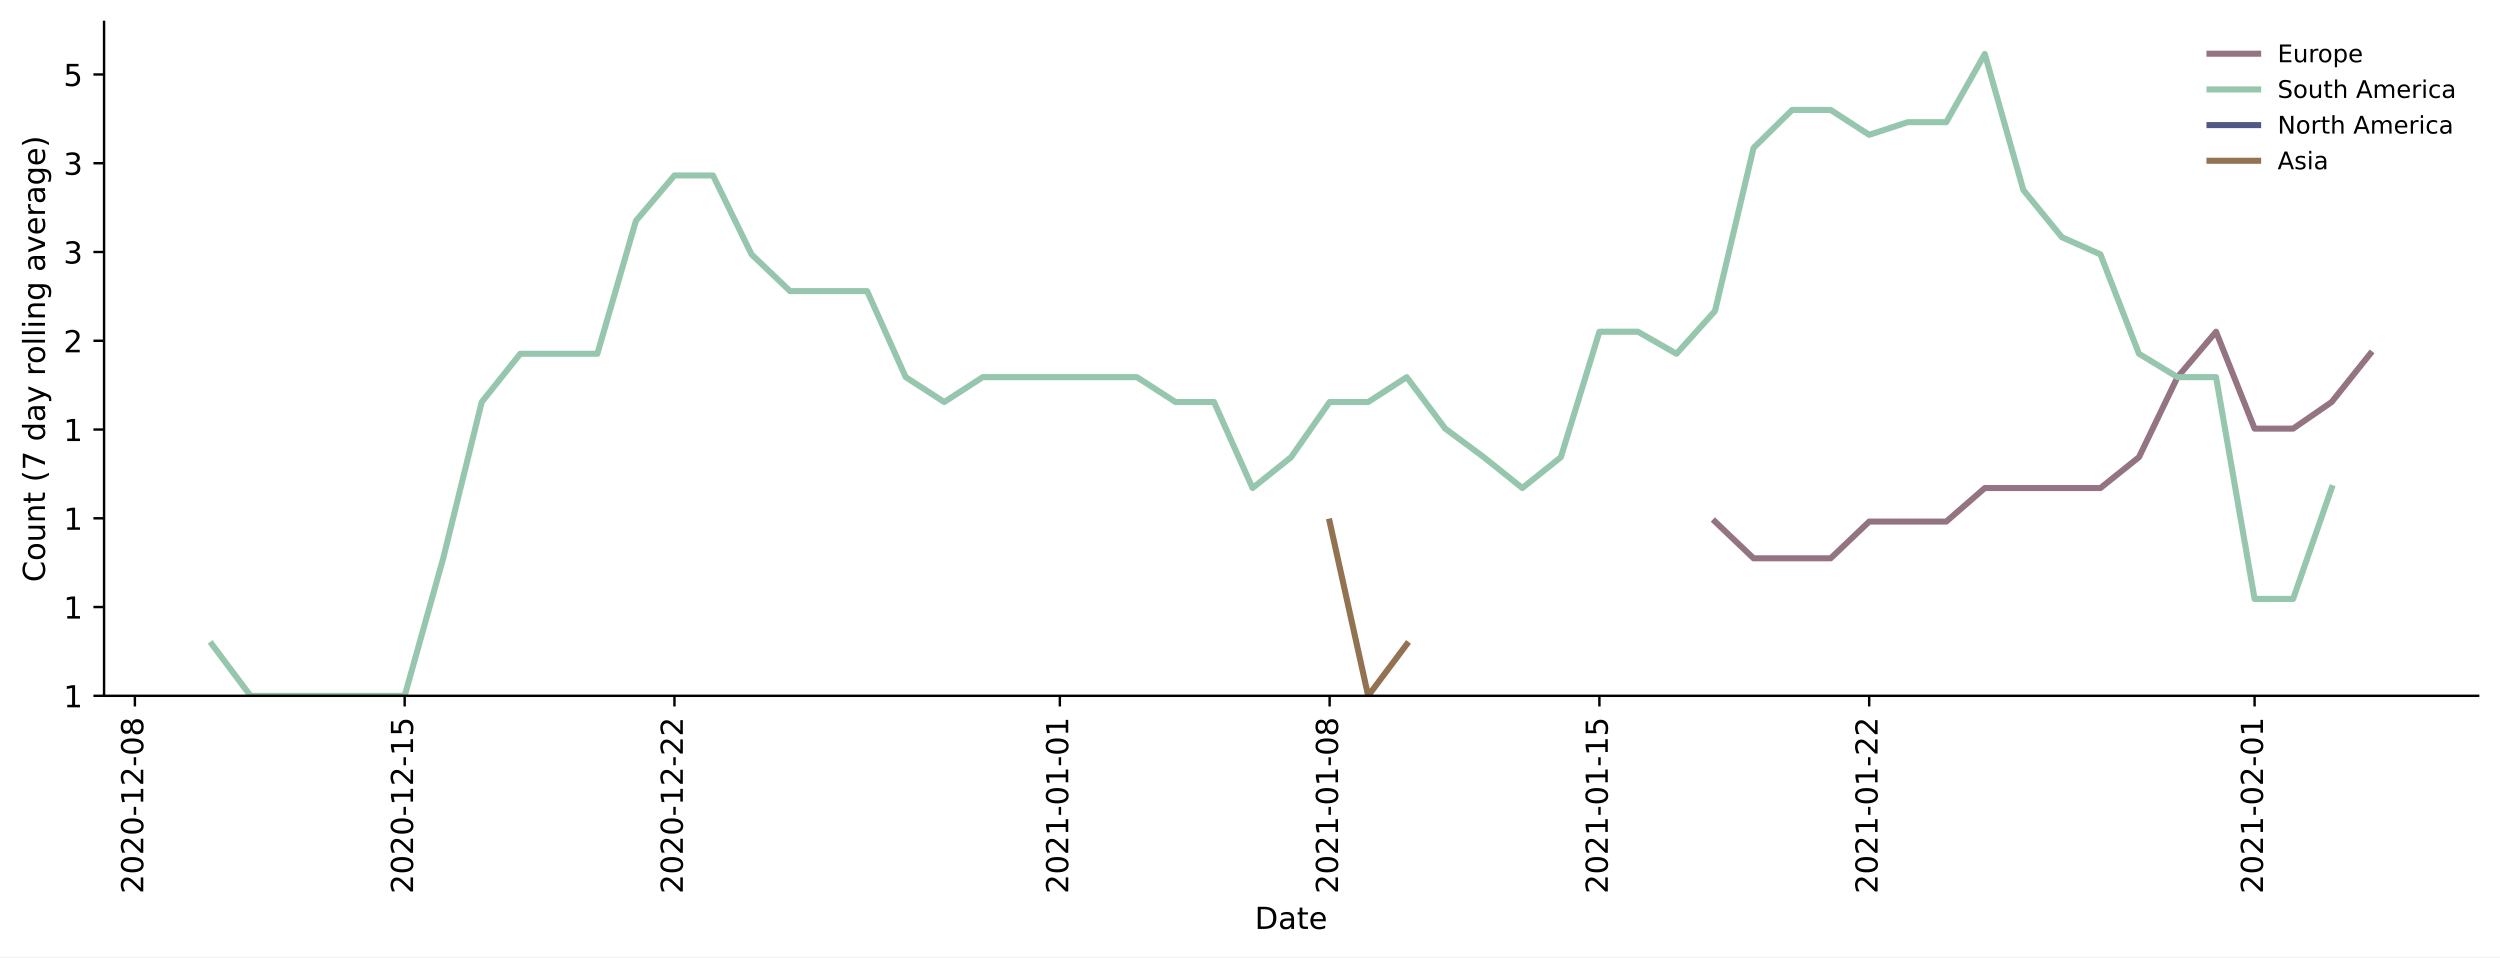
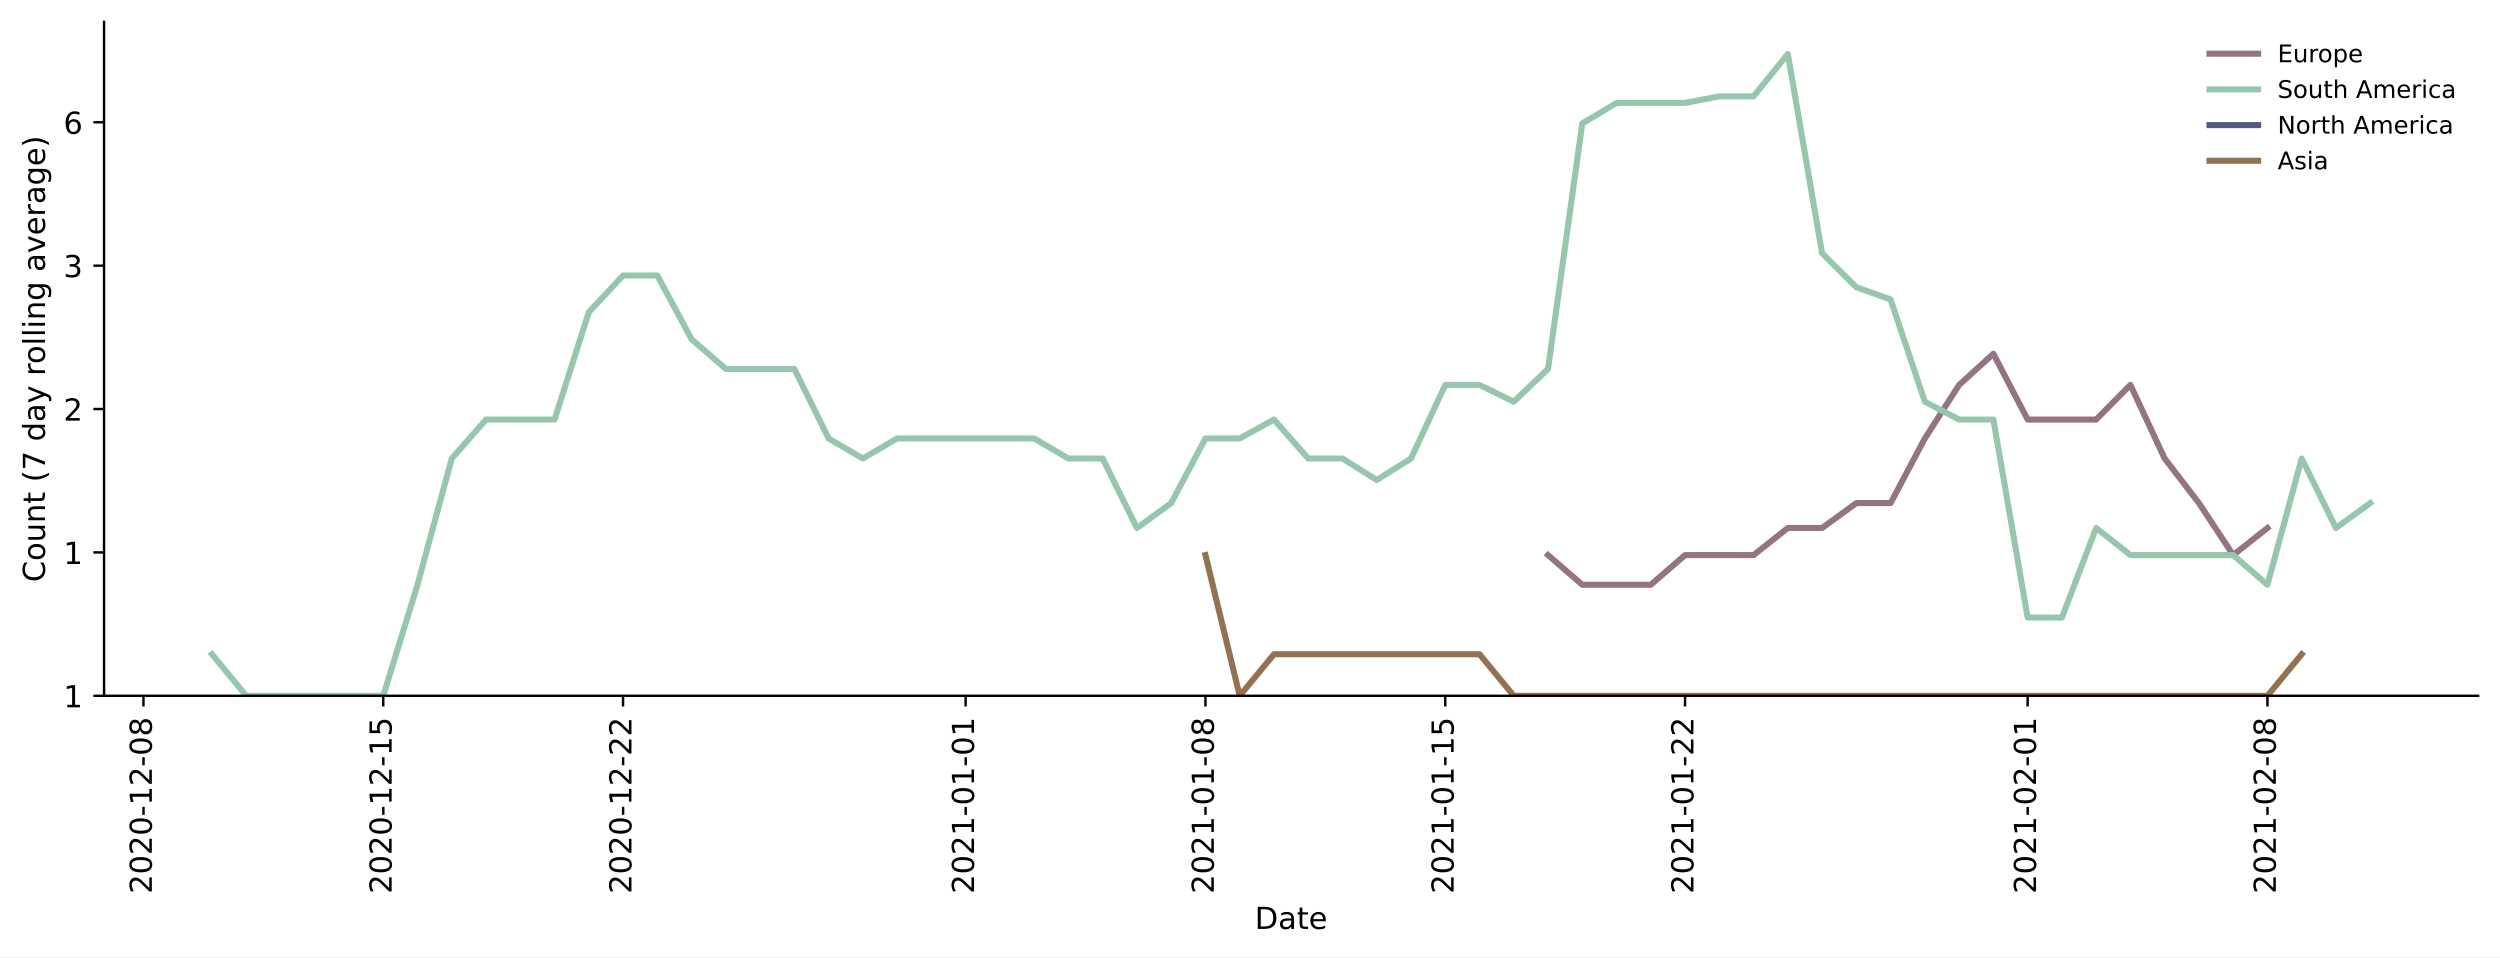
<svg xmlns="http://www.w3.org/2000/svg" xmlns:xlink="http://www.w3.org/1999/xlink" height="314.954pt" version="1.1" viewBox="0 0 822.641 314.954" width="822.641pt">
  <defs>
    <style type="text/css">*{stroke-linecap:butt;stroke-linejoin:round;}</style>
  </defs>
  <g id="figure_1">
    <g id="patch_1">
      <path d="M 0 314.954  L 822.641 314.954  L 822.641 0  L 0 0  z " style="fill:#ffffff;" />
    </g>
    <g id="axes_1">
      <g id="patch_2">
        <path d="M 34.241 228.96  L 815.441 228.96  L 815.441 7.2  L 34.241 7.2  z " style="fill:#ffffff;" />
      </g>
      <g id="matplotlib.axis_1">
        <g id="xtick_1">
          <g id="line2d_1">
            <defs>
-               <path d="M 0 0  L 0 3.5  " id="md4c42e3b96" style="stroke:#000000;stroke-width:0.8;" />
-             </defs>
-             <g>
-               <use style="stroke:#000000;stroke-width:0.8;" x="44.386" xlink:href="#md4c42e3b96" y="228.96" />
+               <path d="M 0 0  L 0 3.5  " id="m7f51f17725" style="stroke:#000000;stroke-width:0.8;" />
+             </defs>
+             <g>
+               <use style="stroke:#000000;stroke-width:0.8;" x="47.204" xlink:href="#m7f51f17725" y="228.96" />
            </g>
          </g>
          <g id="text_1">
-             <g transform="translate(47.14545 294.0756)rotate(-90)scale(0.1 -0.1)">
+             <g transform="translate(49.96364 294.0756)rotate(-90)scale(0.1 -0.1)">
              <defs>
                <path d="M 19.188 8.297  L 53.609 8.297  L 53.609 0  L 7.328 0  L 7.328 8.297  Q 12.938 14.109 22.625 23.891  Q 32.328 33.688 34.812 36.531  Q 39.547 41.844 41.422 45.531  Q 43.312 49.219 43.312 52.781  Q 43.312 58.594 39.234 62.25  Q 35.156 65.922 28.609 65.922  Q 23.969 65.922 18.812 64.312  Q 13.672 62.703 7.812 59.422  L 7.812 69.391  Q 13.766 71.781 18.938 73  Q 24.125 74.219 28.422 74.219  Q 39.75 74.219 46.484 68.547  Q 53.219 62.891 53.219 53.422  Q 53.219 48.922 51.531 44.891  Q 49.859 40.875 45.406 35.406  Q 44.188 33.984 37.641 27.219  Q 31.109 20.453 19.188 8.297  z " id="DejaVuSans-50" />
                <path d="M 31.781 66.406  Q 24.172 66.406 20.328 58.906  Q 16.5 51.422 16.5 36.375  Q 16.5 21.391 20.328 13.891  Q 24.172 6.391 31.781 6.391  Q 39.453 6.391 43.281 13.891  Q 47.125 21.391 47.125 36.375  Q 47.125 51.422 43.281 58.906  Q 39.453 66.406 31.781 66.406  z M 31.781 74.219  Q 44.047 74.219 50.516 64.516  Q 56.984 54.828 56.984 36.375  Q 56.984 17.969 50.516 8.266  Q 44.047 -1.422 31.781 -1.422  Q 19.531 -1.422 13.062 8.266  Q 6.594 17.969 6.594 36.375  Q 6.594 54.828 13.062 64.516  Q 19.531 74.219 31.781 74.219  z " id="DejaVuSans-48" />
                <path d="M 4.891 31.391  L 31.203 31.391  L 31.203 23.391  L 4.891 23.391  z " id="DejaVuSans-45" />
                <path d="M 12.406 8.297  L 28.516 8.297  L 28.516 63.922  L 10.984 60.406  L 10.984 69.391  L 28.422 72.906  L 38.281 72.906  L 38.281 8.297  L 54.391 8.297  L 54.391 0  L 12.406 0  z " id="DejaVuSans-49" />
                <path d="M 31.781 34.625  Q 24.75 34.625 20.719 30.859  Q 16.703 27.094 16.703 20.516  Q 16.703 13.922 20.719 10.156  Q 24.75 6.391 31.781 6.391  Q 38.812 6.391 42.859 10.172  Q 46.922 13.969 46.922 20.516  Q 46.922 27.094 42.891 30.859  Q 38.875 34.625 31.781 34.625  z M 21.922 38.812  Q 15.578 40.375 12.031 44.719  Q 8.5 49.078 8.5 55.328  Q 8.5 64.062 14.719 69.141  Q 20.953 74.219 31.781 74.219  Q 42.672 74.219 48.875 69.141  Q 55.078 64.062 55.078 55.328  Q 55.078 49.078 51.531 44.719  Q 48 40.375 41.703 38.812  Q 48.828 37.156 52.797 32.312  Q 56.781 27.484 56.781 20.516  Q 56.781 9.906 50.312 4.234  Q 43.844 -1.422 31.781 -1.422  Q 19.734 -1.422 13.25 4.234  Q 6.781 9.906 6.781 20.516  Q 6.781 27.484 10.781 32.312  Q 14.797 37.156 21.922 38.812  z M 18.312 54.391  Q 18.312 48.734 21.844 45.562  Q 25.391 42.391 31.781 42.391  Q 38.141 42.391 41.719 45.562  Q 45.312 48.734 45.312 54.391  Q 45.312 60.062 41.719 63.234  Q 38.141 66.406 31.781 66.406  Q 25.391 66.406 21.844 63.234  Q 18.312 60.062 18.312 54.391  z " id="DejaVuSans-56" />
              </defs>
              <use xlink:href="#DejaVuSans-50" />
              <use x="63.623" xlink:href="#DejaVuSans-48" />
              <use x="127.246" xlink:href="#DejaVuSans-50" />
              <use x="190.869" xlink:href="#DejaVuSans-48" />
              <use x="254.492" xlink:href="#DejaVuSans-45" />
              <use x="290.576" xlink:href="#DejaVuSans-49" />
              <use x="354.199" xlink:href="#DejaVuSans-50" />
              <use x="417.822" xlink:href="#DejaVuSans-45" />
              <use x="453.906" xlink:href="#DejaVuSans-48" />
              <use x="517.529" xlink:href="#DejaVuSans-56" />
            </g>
          </g>
        </g>
        <g id="xtick_2">
          <g id="line2d_2">
            <g>
-               <use style="stroke:#000000;stroke-width:0.8;" x="133.159" xlink:href="#md4c42e3b96" y="228.96" />
+               <use style="stroke:#000000;stroke-width:0.8;" x="126.113" xlink:href="#m7f51f17725" y="228.96" />
            </g>
          </g>
          <g id="text_2">
-             <g transform="translate(135.9182 294.0756)rotate(-90)scale(0.1 -0.1)">
+             <g transform="translate(128.8727 294.0756)rotate(-90)scale(0.1 -0.1)">
              <defs>
                <path d="M 10.797 72.906  L 49.516 72.906  L 49.516 64.594  L 19.828 64.594  L 19.828 46.734  Q 21.969 47.469 24.109 47.828  Q 26.266 48.188 28.422 48.188  Q 40.625 48.188 47.75 41.5  Q 54.891 34.812 54.891 23.391  Q 54.891 11.625 47.562 5.094  Q 40.234 -1.422 26.906 -1.422  Q 22.312 -1.422 17.547 -0.641  Q 12.797 0.141 7.719 1.703  L 7.719 11.625  Q 12.109 9.234 16.797 8.062  Q 21.484 6.891 26.703 6.891  Q 35.156 6.891 40.078 11.328  Q 45.016 15.766 45.016 23.391  Q 45.016 31 40.078 35.438  Q 35.156 39.891 26.703 39.891  Q 22.75 39.891 18.812 39.016  Q 14.891 38.141 10.797 36.281  z " id="DejaVuSans-53" />
              </defs>
              <use xlink:href="#DejaVuSans-50" />
              <use x="63.623" xlink:href="#DejaVuSans-48" />
              <use x="127.246" xlink:href="#DejaVuSans-50" />
              <use x="190.869" xlink:href="#DejaVuSans-48" />
              <use x="254.492" xlink:href="#DejaVuSans-45" />
              <use x="290.576" xlink:href="#DejaVuSans-49" />
              <use x="354.199" xlink:href="#DejaVuSans-50" />
              <use x="417.822" xlink:href="#DejaVuSans-45" />
              <use x="453.906" xlink:href="#DejaVuSans-49" />
              <use x="517.529" xlink:href="#DejaVuSans-53" />
            </g>
          </g>
        </g>
        <g id="xtick_3">
          <g id="line2d_3">
            <g>
-               <use style="stroke:#000000;stroke-width:0.8;" x="221.932" xlink:href="#md4c42e3b96" y="228.96" />
+               <use style="stroke:#000000;stroke-width:0.8;" x="205.022" xlink:href="#m7f51f17725" y="228.96" />
            </g>
          </g>
          <g id="text_3">
-             <g transform="translate(224.6909 294.0756)rotate(-90)scale(0.1 -0.1)">
+             <g transform="translate(207.7818 294.0756)rotate(-90)scale(0.1 -0.1)">
              <use xlink:href="#DejaVuSans-50" />
              <use x="63.623" xlink:href="#DejaVuSans-48" />
              <use x="127.246" xlink:href="#DejaVuSans-50" />
              <use x="190.869" xlink:href="#DejaVuSans-48" />
              <use x="254.492" xlink:href="#DejaVuSans-45" />
              <use x="290.576" xlink:href="#DejaVuSans-49" />
              <use x="354.199" xlink:href="#DejaVuSans-50" />
              <use x="417.822" xlink:href="#DejaVuSans-45" />
              <use x="453.906" xlink:href="#DejaVuSans-50" />
              <use x="517.529" xlink:href="#DejaVuSans-50" />
            </g>
          </g>
        </g>
        <g id="xtick_4">
          <g id="line2d_4">
            <g>
-               <use style="stroke:#000000;stroke-width:0.8;" x="348.75" xlink:href="#md4c42e3b96" y="228.96" />
+               <use style="stroke:#000000;stroke-width:0.8;" x="317.75" xlink:href="#m7f51f17725" y="228.96" />
            </g>
          </g>
          <g id="text_4">
-             <g transform="translate(351.5091 294.0756)rotate(-90)scale(0.1 -0.1)">
+             <g transform="translate(320.5091 294.0756)rotate(-90)scale(0.1 -0.1)">
              <use xlink:href="#DejaVuSans-50" />
              <use x="63.623" xlink:href="#DejaVuSans-48" />
              <use x="127.246" xlink:href="#DejaVuSans-50" />
              <use x="190.869" xlink:href="#DejaVuSans-49" />
              <use x="254.492" xlink:href="#DejaVuSans-45" />
              <use x="290.576" xlink:href="#DejaVuSans-48" />
              <use x="354.199" xlink:href="#DejaVuSans-49" />
              <use x="417.822" xlink:href="#DejaVuSans-45" />
              <use x="453.906" xlink:href="#DejaVuSans-48" />
              <use x="517.529" xlink:href="#DejaVuSans-49" />
            </g>
          </g>
        </g>
        <g id="xtick_5">
          <g id="line2d_5">
            <g>
-               <use style="stroke:#000000;stroke-width:0.8;" x="437.522" xlink:href="#md4c42e3b96" y="228.96" />
+               <use style="stroke:#000000;stroke-width:0.8;" x="396.659" xlink:href="#m7f51f17725" y="228.96" />
            </g>
          </g>
          <g id="text_5">
-             <g transform="translate(440.2818 294.0756)rotate(-90)scale(0.1 -0.1)">
+             <g transform="translate(399.4182 294.0756)rotate(-90)scale(0.1 -0.1)">
              <use xlink:href="#DejaVuSans-50" />
              <use x="63.623" xlink:href="#DejaVuSans-48" />
              <use x="127.246" xlink:href="#DejaVuSans-50" />
              <use x="190.869" xlink:href="#DejaVuSans-49" />
              <use x="254.492" xlink:href="#DejaVuSans-45" />
              <use x="290.576" xlink:href="#DejaVuSans-48" />
              <use x="354.199" xlink:href="#DejaVuSans-49" />
              <use x="417.822" xlink:href="#DejaVuSans-45" />
              <use x="453.906" xlink:href="#DejaVuSans-48" />
              <use x="517.529" xlink:href="#DejaVuSans-56" />
            </g>
          </g>
        </g>
        <g id="xtick_6">
          <g id="line2d_6">
            <g>
-               <use style="stroke:#000000;stroke-width:0.8;" x="526.295" xlink:href="#md4c42e3b96" y="228.96" />
+               <use style="stroke:#000000;stroke-width:0.8;" x="475.568" xlink:href="#m7f51f17725" y="228.96" />
            </g>
          </g>
          <g id="text_6">
-             <g transform="translate(529.0545 294.0756)rotate(-90)scale(0.1 -0.1)">
+             <g transform="translate(478.3273 294.0756)rotate(-90)scale(0.1 -0.1)">
              <use xlink:href="#DejaVuSans-50" />
              <use x="63.623" xlink:href="#DejaVuSans-48" />
              <use x="127.246" xlink:href="#DejaVuSans-50" />
              <use x="190.869" xlink:href="#DejaVuSans-49" />
              <use x="254.492" xlink:href="#DejaVuSans-45" />
              <use x="290.576" xlink:href="#DejaVuSans-48" />
              <use x="354.199" xlink:href="#DejaVuSans-49" />
              <use x="417.822" xlink:href="#DejaVuSans-45" />
              <use x="453.906" xlink:href="#DejaVuSans-49" />
              <use x="517.529" xlink:href="#DejaVuSans-53" />
            </g>
          </g>
        </g>
        <g id="xtick_7">
          <g id="line2d_7">
            <g>
-               <use style="stroke:#000000;stroke-width:0.8;" x="615.068" xlink:href="#md4c42e3b96" y="228.96" />
+               <use style="stroke:#000000;stroke-width:0.8;" x="554.477" xlink:href="#m7f51f17725" y="228.96" />
            </g>
          </g>
          <g id="text_7">
-             <g transform="translate(617.8273 294.0756)rotate(-90)scale(0.1 -0.1)">
+             <g transform="translate(557.2364 294.0756)rotate(-90)scale(0.1 -0.1)">
              <use xlink:href="#DejaVuSans-50" />
              <use x="63.623" xlink:href="#DejaVuSans-48" />
              <use x="127.246" xlink:href="#DejaVuSans-50" />
              <use x="190.869" xlink:href="#DejaVuSans-49" />
              <use x="254.492" xlink:href="#DejaVuSans-45" />
              <use x="290.576" xlink:href="#DejaVuSans-48" />
              <use x="354.199" xlink:href="#DejaVuSans-49" />
              <use x="417.822" xlink:href="#DejaVuSans-45" />
              <use x="453.906" xlink:href="#DejaVuSans-50" />
              <use x="517.529" xlink:href="#DejaVuSans-50" />
            </g>
          </g>
        </g>
        <g id="xtick_8">
          <g id="line2d_8">
            <g>
-               <use style="stroke:#000000;stroke-width:0.8;" x="741.886" xlink:href="#md4c42e3b96" y="228.96" />
+               <use style="stroke:#000000;stroke-width:0.8;" x="667.204" xlink:href="#m7f51f17725" y="228.96" />
            </g>
          </g>
          <g id="text_8">
-             <g transform="translate(744.6455 294.0756)rotate(-90)scale(0.1 -0.1)">
+             <g transform="translate(669.9636 294.0756)rotate(-90)scale(0.1 -0.1)">
              <use xlink:href="#DejaVuSans-50" />
              <use x="63.623" xlink:href="#DejaVuSans-48" />
              <use x="127.246" xlink:href="#DejaVuSans-50" />
              <use x="190.869" xlink:href="#DejaVuSans-49" />
              <use x="254.492" xlink:href="#DejaVuSans-45" />
              <use x="290.576" xlink:href="#DejaVuSans-48" />
              <use x="354.199" xlink:href="#DejaVuSans-50" />
              <use x="417.822" xlink:href="#DejaVuSans-45" />
              <use x="453.906" xlink:href="#DejaVuSans-48" />
              <use x="517.529" xlink:href="#DejaVuSans-49" />
            </g>
          </g>
        </g>
-         <g id="text_9">
+         <g id="xtick_9">
+           <g id="line2d_9">
+             <g>
+               <use style="stroke:#000000;stroke-width:0.8;" x="746.113" xlink:href="#m7f51f17725" y="228.96" />
+             </g>
+           </g>
+           <g id="text_9">
+             <g transform="translate(748.8727 294.0756)rotate(-90)scale(0.1 -0.1)">
+               <use xlink:href="#DejaVuSans-50" />
+               <use x="63.623" xlink:href="#DejaVuSans-48" />
+               <use x="127.246" xlink:href="#DejaVuSans-50" />
+               <use x="190.869" xlink:href="#DejaVuSans-49" />
+               <use x="254.492" xlink:href="#DejaVuSans-45" />
+               <use x="290.576" xlink:href="#DejaVuSans-48" />
+               <use x="354.199" xlink:href="#DejaVuSans-50" />
+               <use x="417.822" xlink:href="#DejaVuSans-45" />
+               <use x="453.906" xlink:href="#DejaVuSans-48" />
+               <use x="517.529" xlink:href="#DejaVuSans-56" />
+             </g>
+           </g>
+         </g>
+         <g id="text_10">
          <g transform="translate(412.8898 305.6741)scale(0.1 -0.1)">
            <defs>
              <path d="M 19.672 64.797  L 19.672 8.109  L 31.594 8.109  Q 46.688 8.109 53.688 14.938  Q 60.688 21.781 60.688 36.531  Q 60.688 51.172 53.688 57.984  Q 46.688 64.797 31.594 64.797  z M 9.812 72.906  L 30.078 72.906  Q 51.266 72.906 61.172 64.094  Q 71.094 55.281 71.094 36.531  Q 71.094 17.672 61.125 8.828  Q 51.172 0 30.078 0  L 9.812 0  z " id="DejaVuSans-68" />
              <path d="M 34.281 27.484  Q 23.391 27.484 19.188 25  Q 14.984 22.516 14.984 16.5  Q 14.984 11.719 18.141 8.906  Q 21.297 6.109 26.703 6.109  Q 34.188 6.109 38.703 11.406  Q 43.219 16.703 43.219 25.484  L 43.219 27.484  z M 52.203 31.203  L 52.203 0  L 43.219 0  L 43.219 8.297  Q 40.141 3.328 35.547 0.953  Q 30.953 -1.422 24.312 -1.422  Q 15.922 -1.422 10.953 3.297  Q 6 8.016 6 15.922  Q 6 25.141 12.172 29.828  Q 18.359 34.516 30.609 34.516  L 43.219 34.516  L 43.219 35.406  Q 43.219 41.609 39.141 45  Q 35.062 48.391 27.688 48.391  Q 23 48.391 18.547 47.266  Q 14.109 46.141 10.016 43.891  L 10.016 52.203  Q 14.938 54.109 19.578 55.047  Q 24.219 56 28.609 56  Q 40.484 56 46.344 49.844  Q 52.203 43.703 52.203 31.203  z " id="DejaVuSans-97" />
              <path d="M 18.312 70.219  L 18.312 54.688  L 36.812 54.688  L 36.812 47.703  L 18.312 47.703  L 18.312 18.016  Q 18.312 11.328 20.141 9.422  Q 21.969 7.516 27.594 7.516  L 36.812 7.516  L 36.812 0  L 27.594 0  Q 17.188 0 13.234 3.875  Q 9.281 7.766 9.281 18.016  L 9.281 47.703  L 2.688 47.703  L 2.688 54.688  L 9.281 54.688  L 9.281 70.219  z " id="DejaVuSans-116" />
              <path d="M 56.203 29.594  L 56.203 25.203  L 14.891 25.203  Q 15.484 15.922 20.484 11.062  Q 25.484 6.203 34.422 6.203  Q 39.594 6.203 44.453 7.469  Q 49.312 8.734 54.109 11.281  L 54.109 2.781  Q 49.266 0.734 44.188 -0.344  Q 39.109 -1.422 33.891 -1.422  Q 20.797 -1.422 13.156 6.188  Q 5.516 13.812 5.516 26.812  Q 5.516 40.234 12.766 48.109  Q 20.016 56 32.328 56  Q 43.359 56 49.781 48.891  Q 56.203 41.797 56.203 29.594  z M 47.219 32.234  Q 47.125 39.594 43.094 43.984  Q 39.062 48.391 32.422 48.391  Q 24.906 48.391 20.391 44.141  Q 15.875 39.891 15.188 32.172  z " id="DejaVuSans-101" />
            </defs>
            <use xlink:href="#DejaVuSans-68" />
            <use x="77.002" xlink:href="#DejaVuSans-97" />
            <use x="138.281" xlink:href="#DejaVuSans-116" />
            <use x="177.49" xlink:href="#DejaVuSans-101" />
          </g>
        </g>
      </g>
      <g id="matplotlib.axis_2">
        <g id="ytick_1">
-           <g id="line2d_9">
-             <defs>
-               <path d="M 0 0  L -3.5 0  " id="m2ac3a07b83" style="stroke:#000000;stroke-width:0.8;" />
-             </defs>
-             <g>
-               <use style="stroke:#000000;stroke-width:0.8;" x="34.241" xlink:href="#m2ac3a07b83" y="228.96" />
-             </g>
-           </g>
-           <g id="text_10">
+           <g id="line2d_10">
+             <defs>
+               <path d="M 0 0  L -3.5 0  " id="m6aceaf42bc" style="stroke:#000000;stroke-width:0.8;" />
+             </defs>
+             <g>
+               <use style="stroke:#000000;stroke-width:0.8;" x="34.241" xlink:href="#m6aceaf42bc" y="228.96" />
+             </g>
+           </g>
+           <g id="text_11">
            <g transform="translate(20.87813 232.7592)scale(0.1 -0.1)">
              <use xlink:href="#DejaVuSans-49" />
            </g>
          </g>
        </g>
        <g id="ytick_2">
-           <g id="line2d_10">
-             <g>
-               <use style="stroke:#000000;stroke-width:0.8;" x="34.241" xlink:href="#m2ac3a07b83" y="199.753" />
-             </g>
-           </g>
-           <g id="text_11">
-             <g transform="translate(20.87813 203.5518)scale(0.1 -0.1)">
+           <g id="line2d_11">
+             <g>
+               <use style="stroke:#000000;stroke-width:0.8;" x="34.241" xlink:href="#m6aceaf42bc" y="181.778" />
+             </g>
+           </g>
+           <g id="text_12">
+             <g transform="translate(20.87813 185.5776)scale(0.1 -0.1)">
              <use xlink:href="#DejaVuSans-49" />
            </g>
          </g>
        </g>
        <g id="ytick_3">
-           <g id="line2d_11">
-             <g>
-               <use style="stroke:#000000;stroke-width:0.8;" x="34.241" xlink:href="#m2ac3a07b83" y="170.545" />
-             </g>
-           </g>
-           <g id="text_12">
-             <g transform="translate(20.87813 174.3444)scale(0.1 -0.1)">
-               <use xlink:href="#DejaVuSans-49" />
+           <g id="line2d_12">
+             <g>
+               <use style="stroke:#000000;stroke-width:0.8;" x="34.241" xlink:href="#m6aceaf42bc" y="134.597" />
+             </g>
+           </g>
+           <g id="text_13">
+             <g transform="translate(20.87813 138.3961)scale(0.1 -0.1)">
+               <use xlink:href="#DejaVuSans-50" />
            </g>
          </g>
        </g>
        <g id="ytick_4">
-           <g id="line2d_12">
-             <g>
-               <use style="stroke:#000000;stroke-width:0.8;" x="34.241" xlink:href="#m2ac3a07b83" y="141.338" />
-             </g>
-           </g>
-           <g id="text_13">
-             <g transform="translate(20.87813 145.1369)scale(0.1 -0.1)">
-               <use xlink:href="#DejaVuSans-49" />
-             </g>
-           </g>
-         </g>
-         <g id="ytick_5">
          <g id="line2d_13">
            <g>
-               <use style="stroke:#000000;stroke-width:0.8;" x="34.241" xlink:href="#m2ac3a07b83" y="112.13" />
+               <use style="stroke:#000000;stroke-width:0.8;" x="34.241" xlink:href="#m6aceaf42bc" y="87.415" />
            </g>
          </g>
          <g id="text_14">
-             <g transform="translate(20.87813 115.9295)scale(0.1 -0.1)">
-               <use xlink:href="#DejaVuSans-50" />
-             </g>
-           </g>
-         </g>
-         <g id="ytick_6">
-           <g id="line2d_14">
-             <g>
-               <use style="stroke:#000000;stroke-width:0.8;" x="34.241" xlink:href="#m2ac3a07b83" y="82.923" />
-             </g>
-           </g>
-           <g id="text_15">
-             <g transform="translate(20.87813 86.72207)scale(0.1 -0.1)">
+             <g transform="translate(20.87813 91.21448)scale(0.1 -0.1)">
              <defs>
                <path d="M 40.578 39.312  Q 47.656 37.797 51.625 33  Q 55.609 28.219 55.609 21.188  Q 55.609 10.406 48.188 4.484  Q 40.766 -1.422 27.094 -1.422  Q 22.516 -1.422 17.656 -0.516  Q 12.797 0.391 7.625 2.203  L 7.625 11.719  Q 11.719 9.328 16.594 8.109  Q 21.484 6.891 26.812 6.891  Q 36.078 6.891 40.938 10.547  Q 45.797 14.203 45.797 21.188  Q 45.797 27.641 41.281 31.266  Q 36.766 34.906 28.719 34.906  L 20.219 34.906  L 20.219 43.016  L 29.109 43.016  Q 36.375 43.016 40.234 45.922  Q 44.094 48.828 44.094 54.297  Q 44.094 59.906 40.109 62.906  Q 36.141 65.922 28.719 65.922  Q 24.656 65.922 20.016 65.031  Q 15.375 64.156 9.812 62.312  L 9.812 71.094  Q 15.438 72.656 20.344 73.438  Q 25.25 74.219 29.594 74.219  Q 40.828 74.219 47.359 69.109  Q 53.906 64.016 53.906 55.328  Q 53.906 49.266 50.438 45.094  Q 46.969 40.922 40.578 39.312  z " id="DejaVuSans-51" />
              </defs>
              <use xlink:href="#DejaVuSans-51" />
            </g>
          </g>
        </g>
-         <g id="ytick_7">
-           <g id="line2d_15">
-             <g>
-               <use style="stroke:#000000;stroke-width:0.8;" x="34.241" xlink:href="#m2ac3a07b83" y="53.715" />
-             </g>
-           </g>
-           <g id="text_16">
-             <g transform="translate(20.87813 57.51464)scale(0.1 -0.1)">
-               <use xlink:href="#DejaVuSans-51" />
-             </g>
-           </g>
-         </g>
-         <g id="ytick_8">
-           <g id="line2d_16">
-             <g>
-               <use style="stroke:#000000;stroke-width:0.8;" x="34.241" xlink:href="#m2ac3a07b83" y="24.508" />
-             </g>
-           </g>
-           <g id="text_17">
-             <g transform="translate(20.87813 28.30721)scale(0.1 -0.1)">
-               <use xlink:href="#DejaVuSans-53" />
-             </g>
-           </g>
-         </g>
-         <g id="text_18">
+         <g id="ytick_5">
+           <g id="line2d_14">
+             <g>
+               <use style="stroke:#000000;stroke-width:0.8;" x="34.241" xlink:href="#m6aceaf42bc" y="40.234" />
+             </g>
+           </g>
+           <g id="text_15">
+             <g transform="translate(20.87813 44.0329)scale(0.1 -0.1)">
+               <defs>
+                 <path d="M 33.016 40.375  Q 26.375 40.375 22.484 35.828  Q 18.609 31.297 18.609 23.391  Q 18.609 15.531 22.484 10.953  Q 26.375 6.391 33.016 6.391  Q 39.656 6.391 43.531 10.953  Q 47.406 15.531 47.406 23.391  Q 47.406 31.297 43.531 35.828  Q 39.656 40.375 33.016 40.375  z M 52.594 71.297  L 52.594 62.312  Q 48.875 64.062 45.094 64.984  Q 41.312 65.922 37.594 65.922  Q 27.828 65.922 22.672 59.328  Q 17.531 52.734 16.797 39.406  Q 19.672 43.656 24.016 45.922  Q 28.375 48.188 33.594 48.188  Q 44.578 48.188 50.953 41.516  Q 57.328 34.859 57.328 23.391  Q 57.328 12.156 50.688 5.359  Q 44.047 -1.422 33.016 -1.422  Q 20.359 -1.422 13.672 8.266  Q 6.984 17.969 6.984 36.375  Q 6.984 53.656 15.188 63.938  Q 23.391 74.219 37.203 74.219  Q 40.922 74.219 44.703 73.484  Q 48.484 72.75 52.594 71.297  z " id="DejaVuSans-54" />
+               </defs>
+               <use xlink:href="#DejaVuSans-54" />
+             </g>
+           </g>
+         </g>
+         <g id="text_16">
          <g transform="translate(14.79844 191.548)rotate(-90)scale(0.1 -0.1)">
            <defs>
              <path d="M 64.406 67.281  L 64.406 56.891  Q 59.422 61.531 53.781 63.812  Q 48.141 66.109 41.797 66.109  Q 29.297 66.109 22.656 58.469  Q 16.016 50.828 16.016 36.375  Q 16.016 21.969 22.656 14.328  Q 29.297 6.688 41.797 6.688  Q 48.141 6.688 53.781 8.984  Q 59.422 11.281 64.406 15.922  L 64.406 5.609  Q 59.234 2.094 53.438 0.328  Q 47.656 -1.422 41.219 -1.422  Q 24.656 -1.422 15.125 8.703  Q 5.609 18.844 5.609 36.375  Q 5.609 53.953 15.125 64.078  Q 24.656 74.219 41.219 74.219  Q 47.75 74.219 53.531 72.484  Q 59.328 70.75 64.406 67.281  z " id="DejaVuSans-67" />
              <path d="M 30.609 48.391  Q 23.391 48.391 19.188 42.75  Q 14.984 37.109 14.984 27.297  Q 14.984 17.484 19.156 11.844  Q 23.344 6.203 30.609 6.203  Q 37.797 6.203 41.984 11.859  Q 46.188 17.531 46.188 27.297  Q 46.188 37.016 41.984 42.703  Q 37.797 48.391 30.609 48.391  z M 30.609 56  Q 42.328 56 49.016 48.375  Q 55.719 40.766 55.719 27.297  Q 55.719 13.875 49.016 6.219  Q 42.328 -1.422 30.609 -1.422  Q 18.844 -1.422 12.172 6.219  Q 5.516 13.875 5.516 27.297  Q 5.516 40.766 12.172 48.375  Q 18.844 56 30.609 56  z " id="DejaVuSans-111" />
              <path d="M 8.5 21.578  L 8.5 54.688  L 17.484 54.688  L 17.484 21.922  Q 17.484 14.156 20.5 10.266  Q 23.531 6.391 29.594 6.391  Q 36.859 6.391 41.078 11.031  Q 45.312 15.672 45.312 23.688  L 45.312 54.688  L 54.297 54.688  L 54.297 0  L 45.312 0  L 45.312 8.406  Q 42.047 3.422 37.719 1  Q 33.406 -1.422 27.688 -1.422  Q 18.266 -1.422 13.375 4.438  Q 8.5 10.297 8.5 21.578  z M 31.109 56  z " id="DejaVuSans-117" />
              <path d="M 54.891 33.016  L 54.891 0  L 45.906 0  L 45.906 32.719  Q 45.906 40.484 42.875 44.328  Q 39.844 48.188 33.797 48.188  Q 26.516 48.188 22.312 43.547  Q 18.109 38.922 18.109 30.906  L 18.109 0  L 9.078 0  L 9.078 54.688  L 18.109 54.688  L 18.109 46.188  Q 21.344 51.125 25.703 53.562  Q 30.078 56 35.797 56  Q 45.219 56 50.047 50.172  Q 54.891 44.344 54.891 33.016  z " id="DejaVuSans-110" />
              <path id="DejaVuSans-32" />
              <path d="M 31 75.875  Q 24.469 64.656 21.281 53.656  Q 18.109 42.672 18.109 31.391  Q 18.109 20.125 21.312 9.062  Q 24.516 -2 31 -13.188  L 23.188 -13.188  Q 15.875 -1.703 12.234 9.375  Q 8.594 20.453 8.594 31.391  Q 8.594 42.281 12.203 53.312  Q 15.828 64.359 23.188 75.875  z " id="DejaVuSans-40" />
              <path d="M 8.203 72.906  L 55.078 72.906  L 55.078 68.703  L 28.609 0  L 18.312 0  L 43.219 64.594  L 8.203 64.594  z " id="DejaVuSans-55" />
              <path d="M 45.406 46.391  L 45.406 75.984  L 54.391 75.984  L 54.391 0  L 45.406 0  L 45.406 8.203  Q 42.578 3.328 38.25 0.953  Q 33.938 -1.422 27.875 -1.422  Q 17.969 -1.422 11.734 6.484  Q 5.516 14.406 5.516 27.297  Q 5.516 40.188 11.734 48.094  Q 17.969 56 27.875 56  Q 33.938 56 38.25 53.625  Q 42.578 51.266 45.406 46.391  z M 14.797 27.297  Q 14.797 17.391 18.875 11.75  Q 22.953 6.109 30.078 6.109  Q 37.203 6.109 41.297 11.75  Q 45.406 17.391 45.406 27.297  Q 45.406 37.203 41.297 42.844  Q 37.203 48.484 30.078 48.484  Q 22.953 48.484 18.875 42.844  Q 14.797 37.203 14.797 27.297  z " id="DejaVuSans-100" />
              <path d="M 32.172 -5.078  Q 28.375 -14.844 24.75 -17.812  Q 21.141 -20.797 15.094 -20.797  L 7.906 -20.797  L 7.906 -13.281  L 13.188 -13.281  Q 16.891 -13.281 18.938 -11.516  Q 21 -9.766 23.484 -3.219  L 25.094 0.875  L 2.984 54.688  L 12.5 54.688  L 29.594 11.922  L 46.688 54.688  L 56.203 54.688  z " id="DejaVuSans-121" />
              <path d="M 41.109 46.297  Q 39.594 47.172 37.812 47.578  Q 36.031 48 33.891 48  Q 26.266 48 22.188 43.047  Q 18.109 38.094 18.109 28.812  L 18.109 0  L 9.078 0  L 9.078 54.688  L 18.109 54.688  L 18.109 46.188  Q 20.953 51.172 25.484 53.578  Q 30.031 56 36.531 56  Q 37.453 56 38.578 55.875  Q 39.703 55.766 41.062 55.516  z " id="DejaVuSans-114" />
              <path d="M 9.422 75.984  L 18.406 75.984  L 18.406 0  L 9.422 0  z " id="DejaVuSans-108" />
              <path d="M 9.422 54.688  L 18.406 54.688  L 18.406 0  L 9.422 0  z M 9.422 75.984  L 18.406 75.984  L 18.406 64.594  L 9.422 64.594  z " id="DejaVuSans-105" />
              <path d="M 45.406 27.984  Q 45.406 37.75 41.375 43.109  Q 37.359 48.484 30.078 48.484  Q 22.859 48.484 18.828 43.109  Q 14.797 37.75 14.797 27.984  Q 14.797 18.266 18.828 12.891  Q 22.859 7.516 30.078 7.516  Q 37.359 7.516 41.375 12.891  Q 45.406 18.266 45.406 27.984  z M 54.391 6.781  Q 54.391 -7.172 48.188 -13.984  Q 42 -20.797 29.203 -20.797  Q 24.469 -20.797 20.266 -20.094  Q 16.062 -19.391 12.109 -17.922  L 12.109 -9.188  Q 16.062 -11.328 19.922 -12.344  Q 23.781 -13.375 27.781 -13.375  Q 36.625 -13.375 41.016 -8.766  Q 45.406 -4.156 45.406 5.172  L 45.406 9.625  Q 42.625 4.781 38.281 2.391  Q 33.938 0 27.875 0  Q 17.828 0 11.672 7.656  Q 5.516 15.328 5.516 27.984  Q 5.516 40.672 11.672 48.328  Q 17.828 56 27.875 56  Q 33.938 56 38.281 53.609  Q 42.625 51.219 45.406 46.391  L 45.406 54.688  L 54.391 54.688  z " id="DejaVuSans-103" />
              <path d="M 2.984 54.688  L 12.5 54.688  L 29.594 8.797  L 46.688 54.688  L 56.203 54.688  L 35.688 0  L 23.484 0  z " id="DejaVuSans-118" />
              <path d="M 8.016 75.875  L 15.828 75.875  Q 23.141 64.359 26.781 53.312  Q 30.422 42.281 30.422 31.391  Q 30.422 20.453 26.781 9.375  Q 23.141 -1.703 15.828 -13.188  L 8.016 -13.188  Q 14.5 -2 17.703 9.062  Q 20.906 20.125 20.906 31.391  Q 20.906 42.672 17.703 53.656  Q 14.5 64.656 8.016 75.875  z " id="DejaVuSans-41" />
            </defs>
            <use xlink:href="#DejaVuSans-67" />
            <use x="69.824" xlink:href="#DejaVuSans-111" />
            <use x="131.006" xlink:href="#DejaVuSans-117" />
            <use x="194.385" xlink:href="#DejaVuSans-110" />
            <use x="257.764" xlink:href="#DejaVuSans-116" />
            <use x="296.973" xlink:href="#DejaVuSans-32" />
            <use x="328.76" xlink:href="#DejaVuSans-40" />
            <use x="367.773" xlink:href="#DejaVuSans-55" />
            <use x="431.396" xlink:href="#DejaVuSans-32" />
            <use x="463.184" xlink:href="#DejaVuSans-100" />
            <use x="526.66" xlink:href="#DejaVuSans-97" />
            <use x="587.939" xlink:href="#DejaVuSans-121" />
            <use x="647.119" xlink:href="#DejaVuSans-32" />
            <use x="678.906" xlink:href="#DejaVuSans-114" />
            <use x="717.77" xlink:href="#DejaVuSans-111" />
            <use x="778.951" xlink:href="#DejaVuSans-108" />
            <use x="806.734" xlink:href="#DejaVuSans-108" />
            <use x="834.518" xlink:href="#DejaVuSans-105" />
            <use x="862.301" xlink:href="#DejaVuSans-110" />
            <use x="925.68" xlink:href="#DejaVuSans-103" />
            <use x="989.156" xlink:href="#DejaVuSans-32" />
            <use x="1020.943" xlink:href="#DejaVuSans-97" />
            <use x="1082.223" xlink:href="#DejaVuSans-118" />
            <use x="1141.402" xlink:href="#DejaVuSans-101" />
            <use x="1202.926" xlink:href="#DejaVuSans-114" />
            <use x="1244.039" xlink:href="#DejaVuSans-97" />
            <use x="1305.318" xlink:href="#DejaVuSans-103" />
            <use x="1368.795" xlink:href="#DejaVuSans-101" />
            <use x="1430.318" xlink:href="#DejaVuSans-41" />
          </g>
        </g>
      </g>
+       <g id="line2d_15">
+         <path clip-path="url(#p97a5ba2c73)" d="M 509.386 182.653  L 520.659 192.417  L 531.932 192.417  L 543.204 192.417  L 554.477 182.653  L 565.75 182.653  L 577.022 182.653  L 588.295 173.738  L 599.568 173.738  L 610.841 165.537  L 622.113 165.537  L 633.386 144.264  L 644.659 126.657  L 655.932 116.403  L 667.204 138.053  L 678.477 138.053  L 689.75 138.053  L 701.022 126.657  L 712.295 150.876  L 723.568 165.537  L 734.841 182.653  L 746.113 173.738  " style="fill:none;stroke:#947383;stroke-linecap:square;stroke-width:2;" />
+       </g>
+       <g id="line2d_16">
+         <path clip-path="url(#p97a5ba2c73)" d="M 69.75 215.279  L 81.022 228.96  L 92.295 228.96  L 103.568 228.96  L 114.841 228.96  L 126.113 228.96  L 137.386 192.417  L 148.659 150.876  L 159.932 138.053  L 171.204 138.053  L 182.477 138.053  L 193.75 102.723  L 205.022 90.655  L 216.295 90.655  L 227.568 111.637  L 238.841 121.402  L 250.113 121.402  L 261.386 121.402  L 272.659 144.264  L 283.932 150.876  L 295.204 144.264  L 306.477 144.264  L 317.75 144.264  L 329.022 144.264  L 340.295 144.264  L 351.568 150.876  L 362.841 150.876  L 374.113 173.738  L 385.386 165.537  L 396.659 144.264  L 407.932 144.264  L 419.204 138.053  L 430.477 150.876  L 441.75 150.876  L 453.022 157.945  L 464.295 150.876  L 475.568 126.657  L 486.841 126.657  L 498.113 132.197  L 509.386 121.402  L 520.659 40.622  L 531.932 33.864  L 543.204 33.864  L 554.477 33.864  L 565.75 31.707  L 577.022 31.707  L 588.295 17.76  L 599.568 83.334  L 610.841 94.522  L 622.113 98.54  L 633.386 132.197  L 644.659 138.053  L 655.932 138.053  L 667.204 203.212  L 678.477 203.212  L 689.75 173.738  L 701.022 182.653  L 712.295 182.653  L 723.568 182.653  L 734.841 182.653  L 746.113 192.417  L 757.386 150.876  L 768.659 173.738  L 779.932 165.537  " style="fill:none;stroke:#96c6ad;stroke-linecap:square;stroke-width:2;" />
+       </g>
      <g id="line2d_17">
-         <path clip-path="url(#pe70d464080)" d="M 564.341 171.627  L 577.022 183.717  L 589.704 183.717  L 602.386 183.717  L 615.068 171.627  L 627.75 171.627  L 640.432 171.627  L 653.113 160.59  L 665.795 160.59  L 678.477 160.59  L 691.159 160.59  L 703.841 150.437  L 716.522 124.099  L 729.204 109.159  L 741.886 141.037  L 754.568 141.037  L 767.25 132.285  L 779.932 116.409  " style="fill:none;stroke:#947383;stroke-linecap:square;stroke-width:2;" />
+         <path clip-path="url(#p97a5ba2c73)" d="M 0 0  " style="fill:none;stroke:#525886;stroke-linecap:square;stroke-width:2;" />
      </g>
      <g id="line2d_18">
-         <path clip-path="url(#pe70d464080)" d="M 69.75 212.022  L 82.432 228.96  L 95.113 228.96  L 107.795 228.96  L 120.477 228.96  L 133.159 228.96  L 145.841 183.717  L 158.522 132.285  L 171.204 116.409  L 183.886 116.409  L 196.568 116.409  L 209.25 72.667  L 221.932 57.727  L 234.613 57.727  L 247.295 83.704  L 259.977 95.794  L 272.659 95.794  L 285.341 95.794  L 298.022 124.099  L 310.704 132.285  L 323.386 124.099  L 336.068 124.099  L 348.75 124.099  L 361.432 124.099  L 374.113 124.099  L 386.795 132.285  L 399.477 132.285  L 412.159 160.59  L 424.841 150.437  L 437.522 132.285  L 450.204 132.285  L 462.886 124.099  L 475.568 141.037  L 488.25 150.437  L 500.932 160.59  L 513.613 150.437  L 526.295 109.159  L 538.977 109.159  L 551.659 116.409  L 564.341 102.3  L 577.022 48.663  L 589.704 36.176  L 602.386 36.176  L 615.068 44.362  L 627.75 40.203  L 640.432 40.203  L 653.113 17.76  L 665.795 62.514  L 678.477 78.066  L 691.159 83.704  L 703.841 116.409  L 716.522 124.099  L 729.204 124.099  L 741.886 197.082  L 754.568 197.082  L 767.25 160.59  " style="fill:none;stroke:#96c6ad;stroke-linecap:square;stroke-width:2;" />
-       </g>
-       <g id="line2d_19">
-         <path clip-path="url(#pe70d464080)" d="M 0 0  " style="fill:none;stroke:#525886;stroke-linecap:square;stroke-width:2;" />
-       </g>
-       <g id="line2d_20">
-         <path clip-path="url(#pe70d464080)" d="M 437.522 171.627  L 450.204 228.96  L 462.886 212.022  " style="fill:none;stroke:#937252;stroke-linecap:square;stroke-width:2;" />
+         <path clip-path="url(#p97a5ba2c73)" d="M 396.659 182.653  L 407.932 228.96  L 419.204 215.279  L 430.477 215.279  L 441.75 215.279  L 453.022 215.279  L 464.295 215.279  L 475.568 215.279  L 486.841 215.279  L 498.113 228.96  L 509.386 228.96  L 520.659 228.96  L 531.932 228.96  L 543.204 228.96  L 554.477 228.96  L 565.75 228.96  L 577.022 228.96  L 588.295 228.96  L 599.568 228.96  L 610.841 228.96  L 622.113 228.96  L 633.386 228.96  L 644.659 228.96  L 655.932 228.96  L 667.204 228.96  L 678.477 228.96  L 689.75 228.96  L 701.022 228.96  L 712.295 228.96  L 723.568 228.96  L 734.841 228.96  L 746.113 228.96  L 757.386 215.279  " style="fill:none;stroke:#937252;stroke-linecap:square;stroke-width:2;" />
      </g>
      <g id="patch_3">
        <path d="M 34.241 228.96  L 34.241 7.2  " style="fill:none;stroke:#000000;stroke-linecap:square;stroke-linejoin:miter;stroke-width:0.8;" />
      </g>
      <g id="patch_4">
        <path d="M 34.241 228.96  L 815.441 228.96  " style="fill:none;stroke:#000000;stroke-linecap:square;stroke-linejoin:miter;stroke-width:0.8;" />
      </g>
      <g id="legend_1">
-         <g id="line2d_21">
+         <g id="line2d_19">
          <path d="M 727.048 17.679  L 743.048 17.679  " style="fill:none;stroke:#947383;stroke-linecap:square;stroke-width:2;" />
        </g>
-         <g id="line2d_22" />
-         <g id="text_19">
+         <g id="line2d_20" />
+         <g id="text_17">
          <g transform="translate(749.4481 20.47875)scale(0.08 -0.08)">
            <defs>
              <path d="M 9.812 72.906  L 55.906 72.906  L 55.906 64.594  L 19.672 64.594  L 19.672 43.016  L 54.391 43.016  L 54.391 34.719  L 19.672 34.719  L 19.672 8.297  L 56.781 8.297  L 56.781 0  L 9.812 0  z " id="DejaVuSans-69" />
              <path d="M 18.109 8.203  L 18.109 -20.797  L 9.078 -20.797  L 9.078 54.688  L 18.109 54.688  L 18.109 46.391  Q 20.953 51.266 25.266 53.625  Q 29.594 56 35.594 56  Q 45.562 56 51.781 48.094  Q 58.016 40.188 58.016 27.297  Q 58.016 14.406 51.781 6.484  Q 45.562 -1.422 35.594 -1.422  Q 29.594 -1.422 25.266 0.953  Q 20.953 3.328 18.109 8.203  z M 48.688 27.297  Q 48.688 37.203 44.609 42.844  Q 40.531 48.484 33.406 48.484  Q 26.266 48.484 22.188 42.844  Q 18.109 37.203 18.109 27.297  Q 18.109 17.391 22.188 11.75  Q 26.266 6.109 33.406 6.109  Q 40.531 6.109 44.609 11.75  Q 48.688 17.391 48.688 27.297  z " id="DejaVuSans-112" />
            </defs>
            <use xlink:href="#DejaVuSans-69" />
            <use x="63.184" xlink:href="#DejaVuSans-117" />
            <use x="126.562" xlink:href="#DejaVuSans-114" />
            <use x="165.426" xlink:href="#DejaVuSans-111" />
            <use x="226.607" xlink:href="#DejaVuSans-112" />
            <use x="290.084" xlink:href="#DejaVuSans-101" />
          </g>
        </g>
-         <g id="line2d_23">
+         <g id="line2d_21">
          <path d="M 727.048 29.421  L 743.048 29.421  " style="fill:none;stroke:#96c6ad;stroke-linecap:square;stroke-width:2;" />
        </g>
-         <g id="line2d_24" />
-         <g id="text_20">
+         <g id="line2d_22" />
+         <g id="text_18">
          <g transform="translate(749.4481 32.22125)scale(0.08 -0.08)">
            <defs>
              <path d="M 53.516 70.516  L 53.516 60.891  Q 47.906 63.578 42.922 64.891  Q 37.938 66.219 33.297 66.219  Q 25.25 66.219 20.875 63.094  Q 16.5 59.969 16.5 54.203  Q 16.5 49.359 19.406 46.891  Q 22.312 44.438 30.422 42.922  L 36.375 41.703  Q 47.406 39.594 52.656 34.297  Q 57.906 29 57.906 20.125  Q 57.906 9.516 50.797 4.047  Q 43.703 -1.422 29.984 -1.422  Q 24.812 -1.422 18.969 -0.25  Q 13.141 0.922 6.891 3.219  L 6.891 13.375  Q 12.891 10.016 18.656 8.297  Q 24.422 6.594 29.984 6.594  Q 38.422 6.594 43.016 9.906  Q 47.609 13.234 47.609 19.391  Q 47.609 24.75 44.312 27.781  Q 41.016 30.812 33.5 32.328  L 27.484 33.5  Q 16.453 35.688 11.516 40.375  Q 6.594 45.062 6.594 53.422  Q 6.594 63.094 13.406 68.656  Q 20.219 74.219 32.172 74.219  Q 37.312 74.219 42.625 73.281  Q 47.953 72.359 53.516 70.516  z " id="DejaVuSans-83" />
              <path d="M 54.891 33.016  L 54.891 0  L 45.906 0  L 45.906 32.719  Q 45.906 40.484 42.875 44.328  Q 39.844 48.188 33.797 48.188  Q 26.516 48.188 22.312 43.547  Q 18.109 38.922 18.109 30.906  L 18.109 0  L 9.078 0  L 9.078 75.984  L 18.109 75.984  L 18.109 46.188  Q 21.344 51.125 25.703 53.562  Q 30.078 56 35.797 56  Q 45.219 56 50.047 50.172  Q 54.891 44.344 54.891 33.016  z " id="DejaVuSans-104" />
              <path d="M 34.188 63.188  L 20.797 26.906  L 47.609 26.906  z M 28.609 72.906  L 39.797 72.906  L 67.578 0  L 57.328 0  L 50.688 18.703  L 17.828 18.703  L 11.188 0  L 0.781 0  z " id="DejaVuSans-65" />
              <path d="M 52 44.188  Q 55.375 50.25 60.062 53.125  Q 64.75 56 71.094 56  Q 79.641 56 84.281 50.016  Q 88.922 44.047 88.922 33.016  L 88.922 0  L 79.891 0  L 79.891 32.719  Q 79.891 40.578 77.094 44.375  Q 74.312 48.188 68.609 48.188  Q 61.625 48.188 57.562 43.547  Q 53.516 38.922 53.516 30.906  L 53.516 0  L 44.484 0  L 44.484 32.719  Q 44.484 40.625 41.703 44.406  Q 38.922 48.188 33.109 48.188  Q 26.219 48.188 22.156 43.531  Q 18.109 38.875 18.109 30.906  L 18.109 0  L 9.078 0  L 9.078 54.688  L 18.109 54.688  L 18.109 46.188  Q 21.188 51.219 25.484 53.609  Q 29.781 56 35.688 56  Q 41.656 56 45.828 52.969  Q 50 49.953 52 44.188  z " id="DejaVuSans-109" />
              <path d="M 48.781 52.594  L 48.781 44.188  Q 44.969 46.297 41.141 47.344  Q 37.312 48.391 33.406 48.391  Q 24.656 48.391 19.812 42.844  Q 14.984 37.312 14.984 27.297  Q 14.984 17.281 19.812 11.734  Q 24.656 6.203 33.406 6.203  Q 37.312 6.203 41.141 7.25  Q 44.969 8.297 48.781 10.406  L 48.781 2.094  Q 45.016 0.344 40.984 -0.531  Q 36.969 -1.422 32.422 -1.422  Q 20.062 -1.422 12.781 6.344  Q 5.516 14.109 5.516 27.297  Q 5.516 40.672 12.859 48.328  Q 20.219 56 33.016 56  Q 37.156 56 41.109 55.141  Q 45.062 54.297 48.781 52.594  z " id="DejaVuSans-99" />
            </defs>
            <use xlink:href="#DejaVuSans-83" />
            <use x="63.477" xlink:href="#DejaVuSans-111" />
            <use x="124.658" xlink:href="#DejaVuSans-117" />
            <use x="188.037" xlink:href="#DejaVuSans-116" />
            <use x="227.246" xlink:href="#DejaVuSans-104" />
            <use x="290.625" xlink:href="#DejaVuSans-32" />
            <use x="322.412" xlink:href="#DejaVuSans-65" />
            <use x="390.82" xlink:href="#DejaVuSans-109" />
            <use x="488.232" xlink:href="#DejaVuSans-101" />
            <use x="549.756" xlink:href="#DejaVuSans-114" />
            <use x="590.869" xlink:href="#DejaVuSans-105" />
            <use x="618.652" xlink:href="#DejaVuSans-99" />
            <use x="673.633" xlink:href="#DejaVuSans-97" />
          </g>
        </g>
-         <g id="line2d_25">
+         <g id="line2d_23">
          <path d="M 727.048 41.164  L 743.048 41.164  " style="fill:none;stroke:#525886;stroke-linecap:square;stroke-width:2;" />
        </g>
-         <g id="line2d_26" />
-         <g id="text_21">
+         <g id="line2d_24" />
+         <g id="text_19">
          <g transform="translate(749.4481 43.96375)scale(0.08 -0.08)">
            <defs>
              <path d="M 9.812 72.906  L 23.094 72.906  L 55.422 11.922  L 55.422 72.906  L 64.984 72.906  L 64.984 0  L 51.703 0  L 19.391 60.984  L 19.391 0  L 9.812 0  z " id="DejaVuSans-78" />
            </defs>
            <use xlink:href="#DejaVuSans-78" />
            <use x="74.805" xlink:href="#DejaVuSans-111" />
            <use x="135.986" xlink:href="#DejaVuSans-114" />
            <use x="177.1" xlink:href="#DejaVuSans-116" />
            <use x="216.309" xlink:href="#DejaVuSans-104" />
            <use x="279.688" xlink:href="#DejaVuSans-32" />
            <use x="311.475" xlink:href="#DejaVuSans-65" />
            <use x="379.883" xlink:href="#DejaVuSans-109" />
            <use x="477.295" xlink:href="#DejaVuSans-101" />
            <use x="538.818" xlink:href="#DejaVuSans-114" />
            <use x="579.932" xlink:href="#DejaVuSans-105" />
            <use x="607.715" xlink:href="#DejaVuSans-99" />
            <use x="662.695" xlink:href="#DejaVuSans-97" />
          </g>
        </g>
-         <g id="line2d_27">
+         <g id="line2d_25">
          <path d="M 727.048 52.906  L 743.048 52.906  " style="fill:none;stroke:#937252;stroke-linecap:square;stroke-width:2;" />
        </g>
-         <g id="line2d_28" />
-         <g id="text_22">
+         <g id="line2d_26" />
+         <g id="text_20">
          <g transform="translate(749.4481 55.70625)scale(0.08 -0.08)">
            <defs>
              <path d="M 44.281 53.078  L 44.281 44.578  Q 40.484 46.531 36.375 47.5  Q 32.281 48.484 27.875 48.484  Q 21.188 48.484 17.844 46.438  Q 14.5 44.391 14.5 40.281  Q 14.5 37.156 16.891 35.375  Q 19.281 33.594 26.516 31.984  L 29.594 31.297  Q 39.156 29.25 43.188 25.516  Q 47.219 21.781 47.219 15.094  Q 47.219 7.469 41.188 3.016  Q 35.156 -1.422 24.609 -1.422  Q 20.219 -1.422 15.453 -0.562  Q 10.688 0.297 5.422 2  L 5.422 11.281  Q 10.406 8.688 15.234 7.391  Q 20.062 6.109 24.812 6.109  Q 31.156 6.109 34.562 8.281  Q 37.984 10.453 37.984 14.406  Q 37.984 18.062 35.516 20.016  Q 33.062 21.969 24.703 23.781  L 21.578 24.516  Q 13.234 26.266 9.516 29.906  Q 5.812 33.547 5.812 39.891  Q 5.812 47.609 11.281 51.797  Q 16.75 56 26.812 56  Q 31.781 56 36.172 55.266  Q 40.578 54.547 44.281 53.078  z " id="DejaVuSans-115" />
            </defs>
            <use xlink:href="#DejaVuSans-65" />
            <use x="68.408" xlink:href="#DejaVuSans-115" />
            <use x="120.508" xlink:href="#DejaVuSans-105" />
            <use x="148.291" xlink:href="#DejaVuSans-97" />
          </g>
        </g>
      </g>
    </g>
  </g>
  <defs>
-     <clipPath id="pe70d464080">
+     <clipPath id="p97a5ba2c73">
      <rect height="221.76" width="781.2" x="34.241" y="7.2" />
    </clipPath>
  </defs>
</svg>
